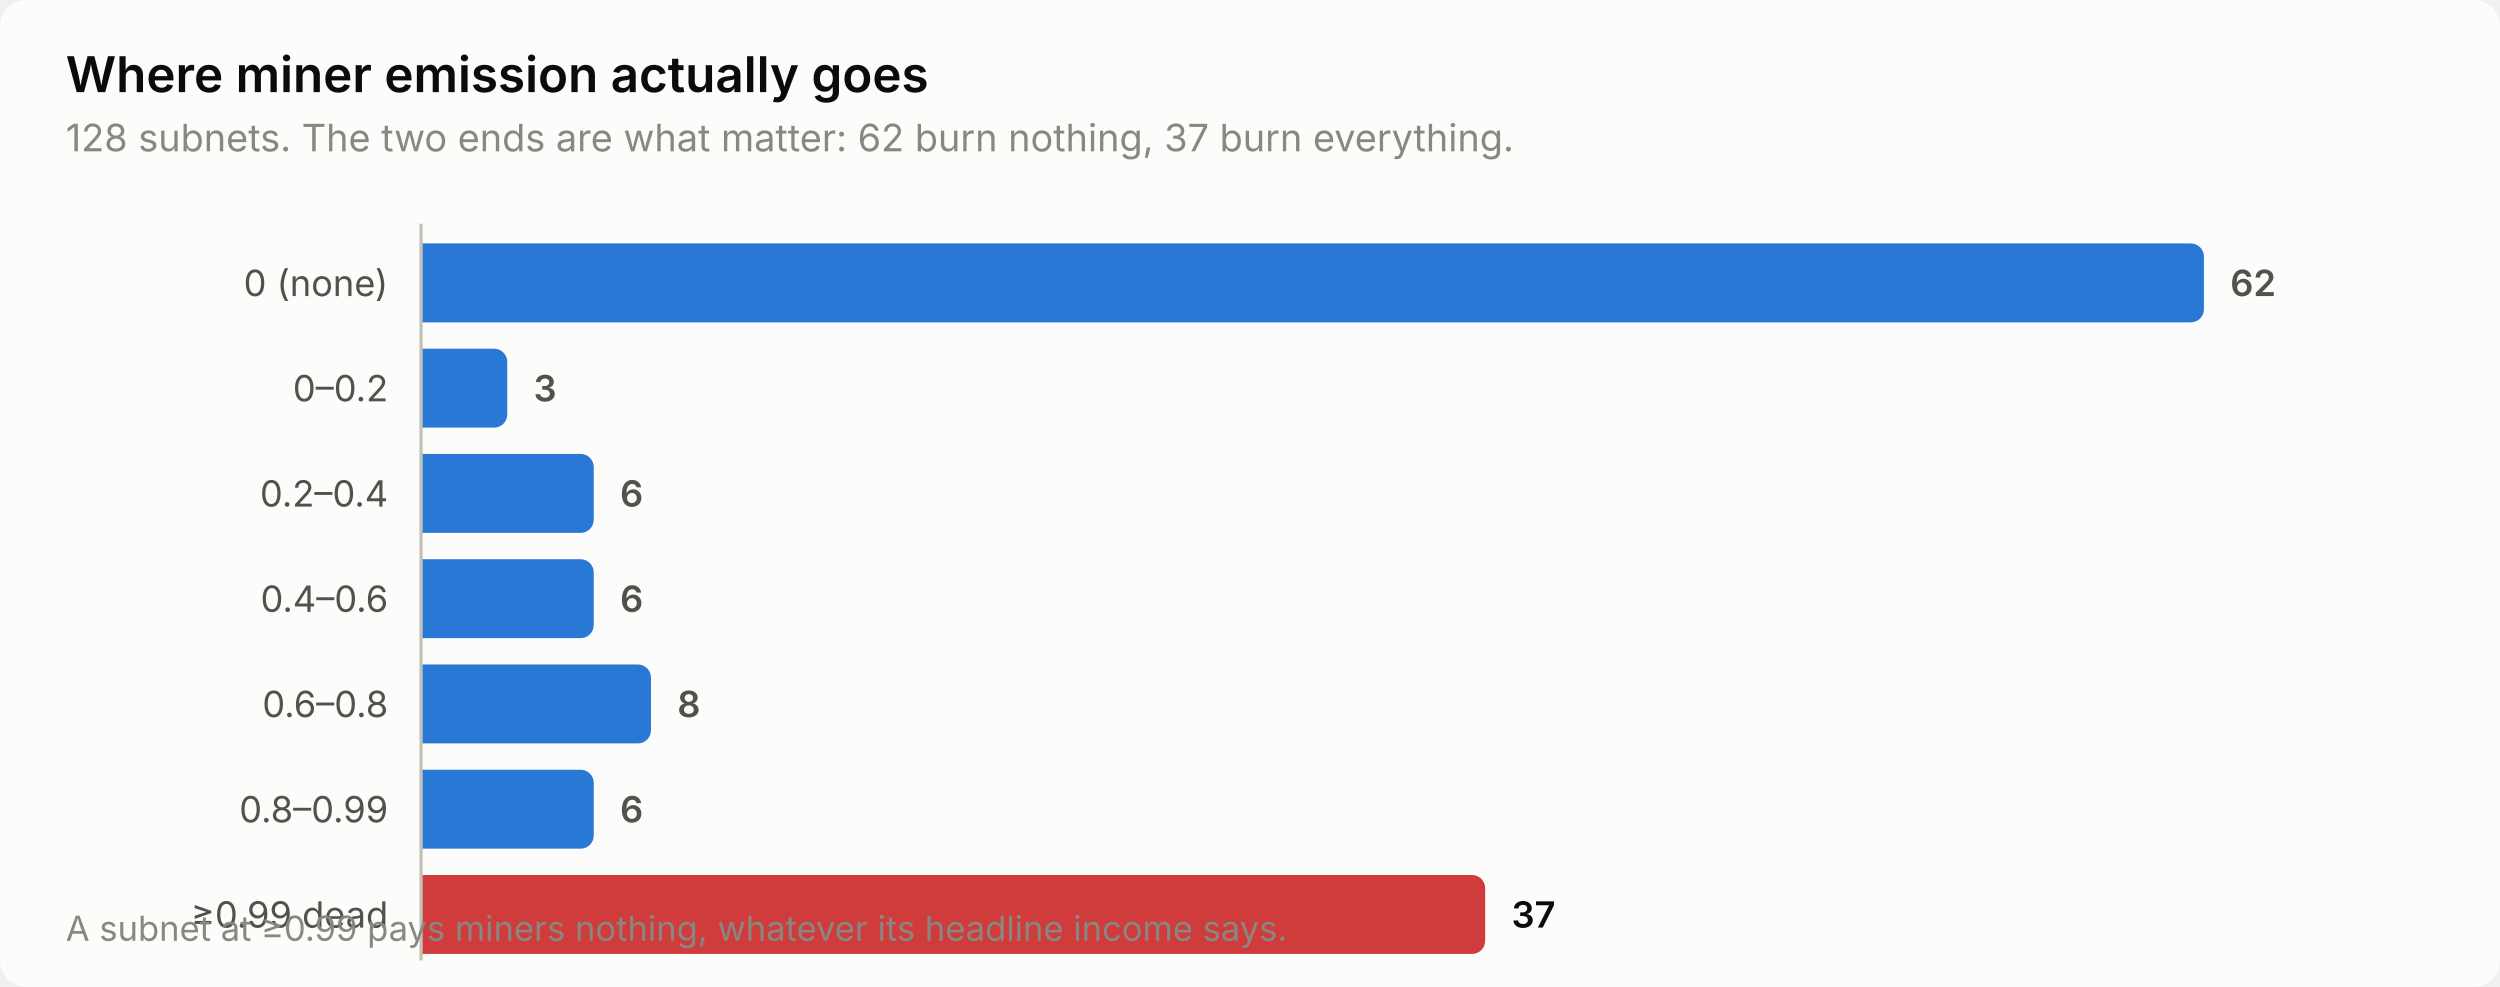
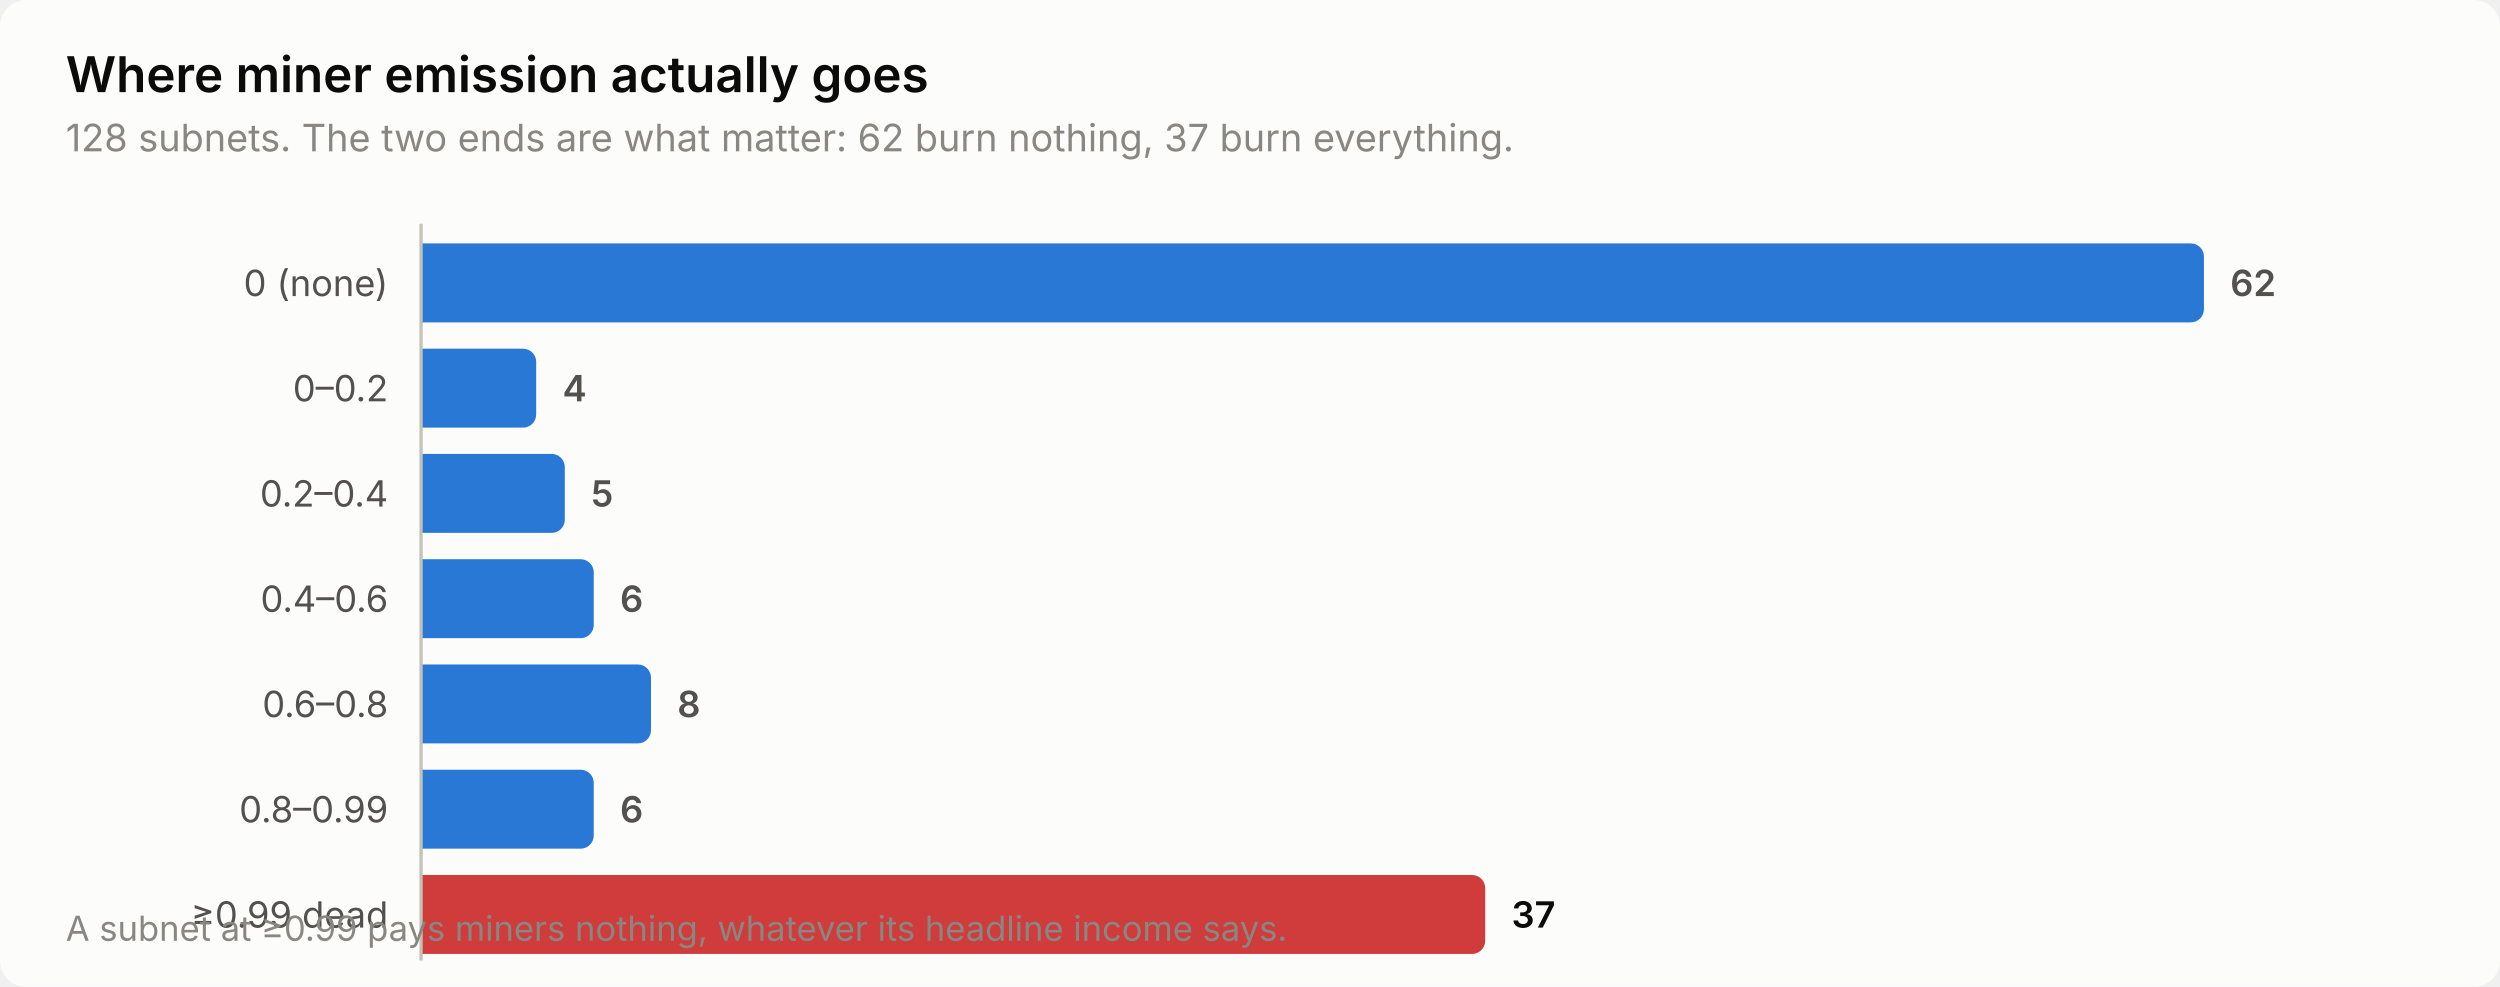
<svg xmlns="http://www.w3.org/2000/svg" width="760" height="300" viewBox="0 0 760 300" role="img" aria-label="Where miner emission actually goes">
  <style>
    text { font-family: system-ui, -apple-system, 'Segoe UI', sans-serif; }
    .t-title { font-size: 15px; font-weight: 600; }
    .t-sub { font-size: 11.5px; }
    .t-lab { font-size: 11px; }
    .t-val { font-size: 11px; font-weight: 600; font-variant-numeric: tabular-nums; }
    .t-tick { font-size: 10.5px; font-variant-numeric: tabular-nums; }

    .surface { fill: #fcfcfb; }
    .ink { fill: #0b0b0b; }
    .ink2 { fill: #52514e; }
    .muted { fill: #898781; }
    .grid { stroke: #e1e0d9; }
    .axis { stroke: #c3c2b7; }
    .accent { fill: #2a78d6; }
    .critical { fill: #d03b3b; }
    .deemph { fill: #d8d7d0; }

    @media (prefers-color-scheme: dark) {
      .surface { fill: #1a1a19; }
      .ink { fill: #ffffff; }
      .ink2 { fill: #c3c2b7; }
      .muted { fill: #898781; }
      .grid { stroke: #2c2c2a; }
      .axis { stroke: #383835; }
      .accent { fill: #3987e5; }
      .deemph { fill: #3a3a37; }
    }
</style>
  <rect class="surface" width="760" height="300" rx="8" />
  <text class="ink t-title" x="20" y="28">Where miner emission actually goes</text>
  <text class="muted t-sub" x="20" y="46">128 subnets. The two ends are what matter: 62 burn nothing, 37 burn everything.</text>
  <text class="ink2 t-lab" x="118" y="90" text-anchor="end">0 (none)</text>
  <path class="accent" d="M128.0,74.0 H666.0 a4.0,4.0 0 0 1 4.0,4.0 V94.0 a4.0,4.0 0 0 1 -4.0,4.0 H128.0 Z" />
  <text class="ink2 t-val" x="678.0" y="90">62</text>
  <text class="ink2 t-lab" x="118" y="122" text-anchor="end">0–0.2</text>
-   <path class="accent" d="M128.0,106.0 H150.2 a4.0,4.0 0 0 1 4.0,4.0 V126.0 a4.0,4.0 0 0 1 -4.0,4.0 H128.0 Z" />
-   <text class="ink2 t-val" x="162.2" y="122">3</text>
+   <path class="accent" d="M128.0,106.0 H159.0 a4.0,4.0 0 0 1 4.0,4.0 V126.0 a4.0,4.0 0 0 1 -4.0,4.0 H128.0 Z" />
+   <text class="ink2 t-val" x="171.0" y="122">4</text>
  <text class="ink2 t-lab" x="118" y="154" text-anchor="end">0.2–0.4</text>
-   <path class="accent" d="M128.0,138.0 H176.5 a4.0,4.0 0 0 1 4.0,4.0 V158.0 a4.0,4.0 0 0 1 -4.0,4.0 H128.0 Z" />
-   <text class="ink2 t-val" x="188.5" y="154">6</text>
+   <path class="accent" d="M128.0,138.0 H167.7 a4.0,4.0 0 0 1 4.0,4.0 V158.0 a4.0,4.0 0 0 1 -4.0,4.0 H128.0 Z" />
+   <text class="ink2 t-val" x="179.7" y="154">5</text>
  <text class="ink2 t-lab" x="118" y="186" text-anchor="end">0.4–0.6</text>
  <path class="accent" d="M128.0,170.0 H176.5 a4.0,4.0 0 0 1 4.0,4.0 V190.0 a4.0,4.0 0 0 1 -4.0,4.0 H128.0 Z" />
  <text class="ink2 t-val" x="188.5" y="186">6</text>
  <text class="ink2 t-lab" x="118" y="218" text-anchor="end">0.6–0.8</text>
  <path class="accent" d="M128.0,202.0 H193.9 a4.0,4.0 0 0 1 4.0,4.0 V222.0 a4.0,4.0 0 0 1 -4.0,4.0 H128.0 Z" />
  <text class="ink2 t-val" x="205.9" y="218">8</text>
  <text class="ink2 t-lab" x="118" y="250" text-anchor="end">0.8–0.99</text>
  <path class="accent" d="M128.0,234.0 H176.5 a4.0,4.0 0 0 1 4.0,4.0 V254.0 a4.0,4.0 0 0 1 -4.0,4.0 H128.0 Z" />
  <text class="ink2 t-val" x="188.5" y="250">6</text>
  <text class="ink2 t-lab" x="118" y="282" text-anchor="end">≥0.99 dead</text>
  <path class="critical" d="M128.0,266.0 H447.5 a4.0,4.0 0 0 1 4.0,4.0 V286.0 a4.0,4.0 0 0 1 -4.0,4.0 H128.0 Z" />
  <text class="ink t-val" x="459.5" y="282">37</text>
  <line class="axis" x1="128" y1="68" x2="128" y2="292" stroke-width="1" />
  <text class="muted t-tick" x="20" y="286">A subnet at ≥0.99 pays miners nothing, whatever its headline income says.</text>
</svg>
